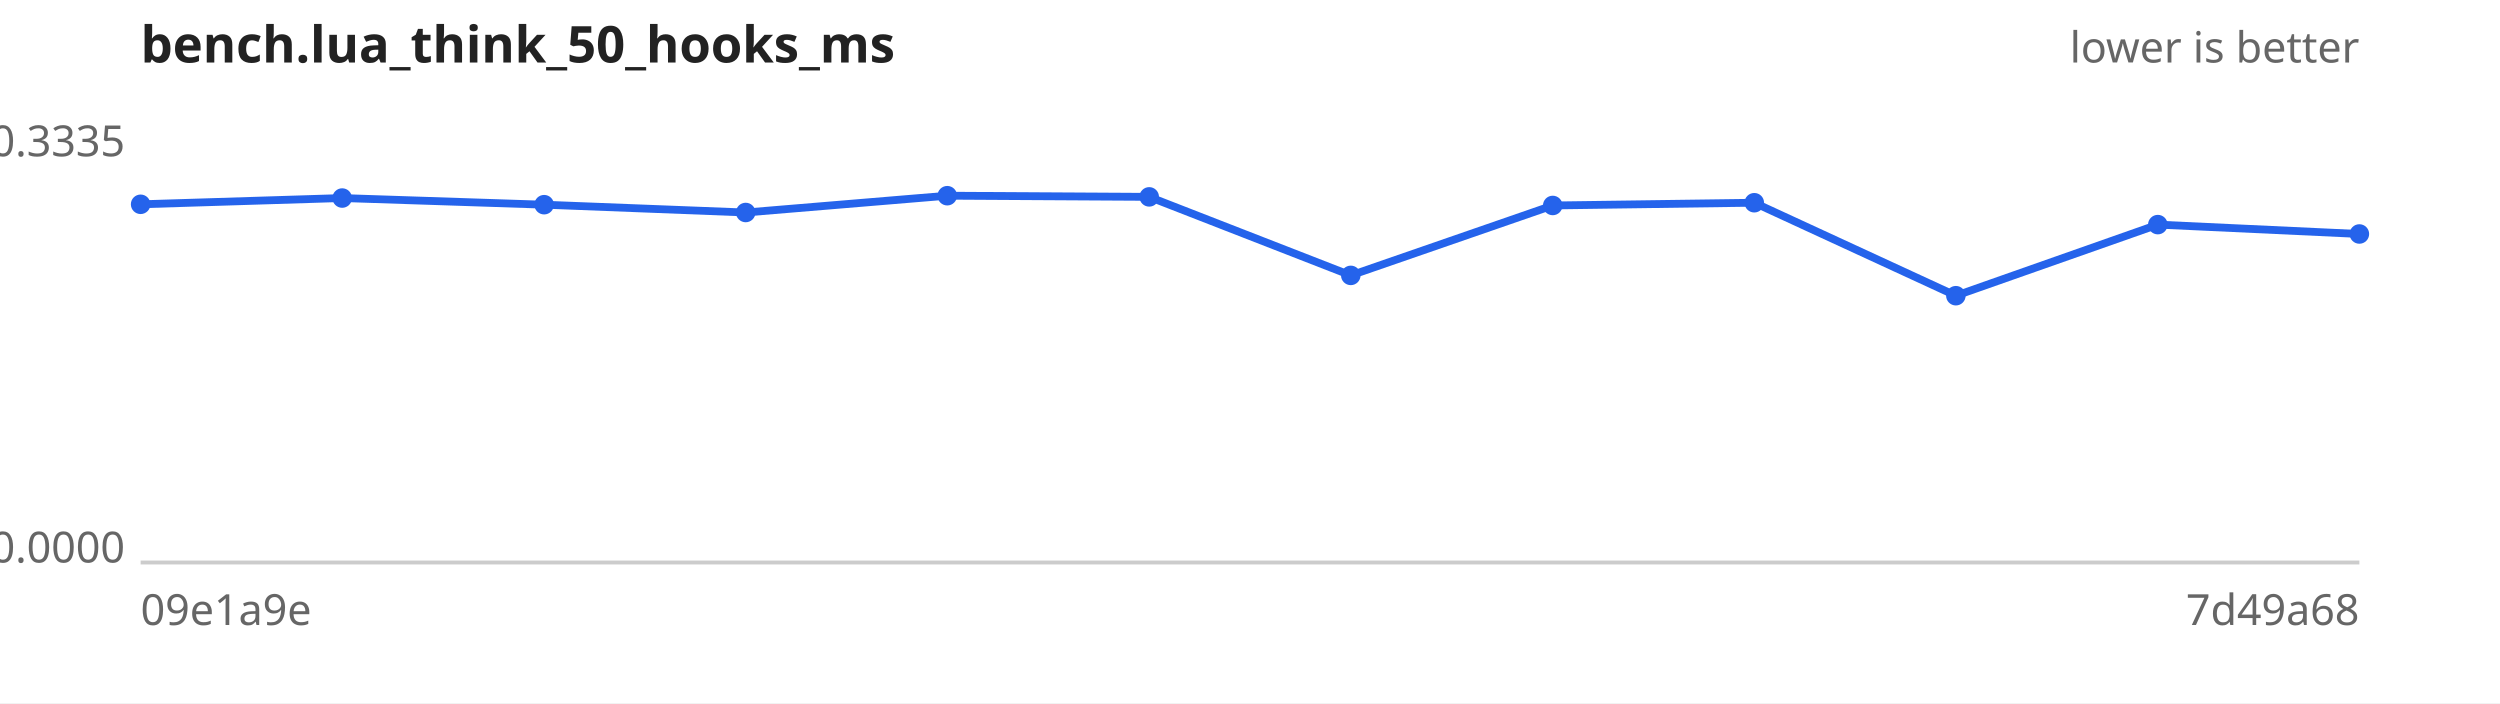
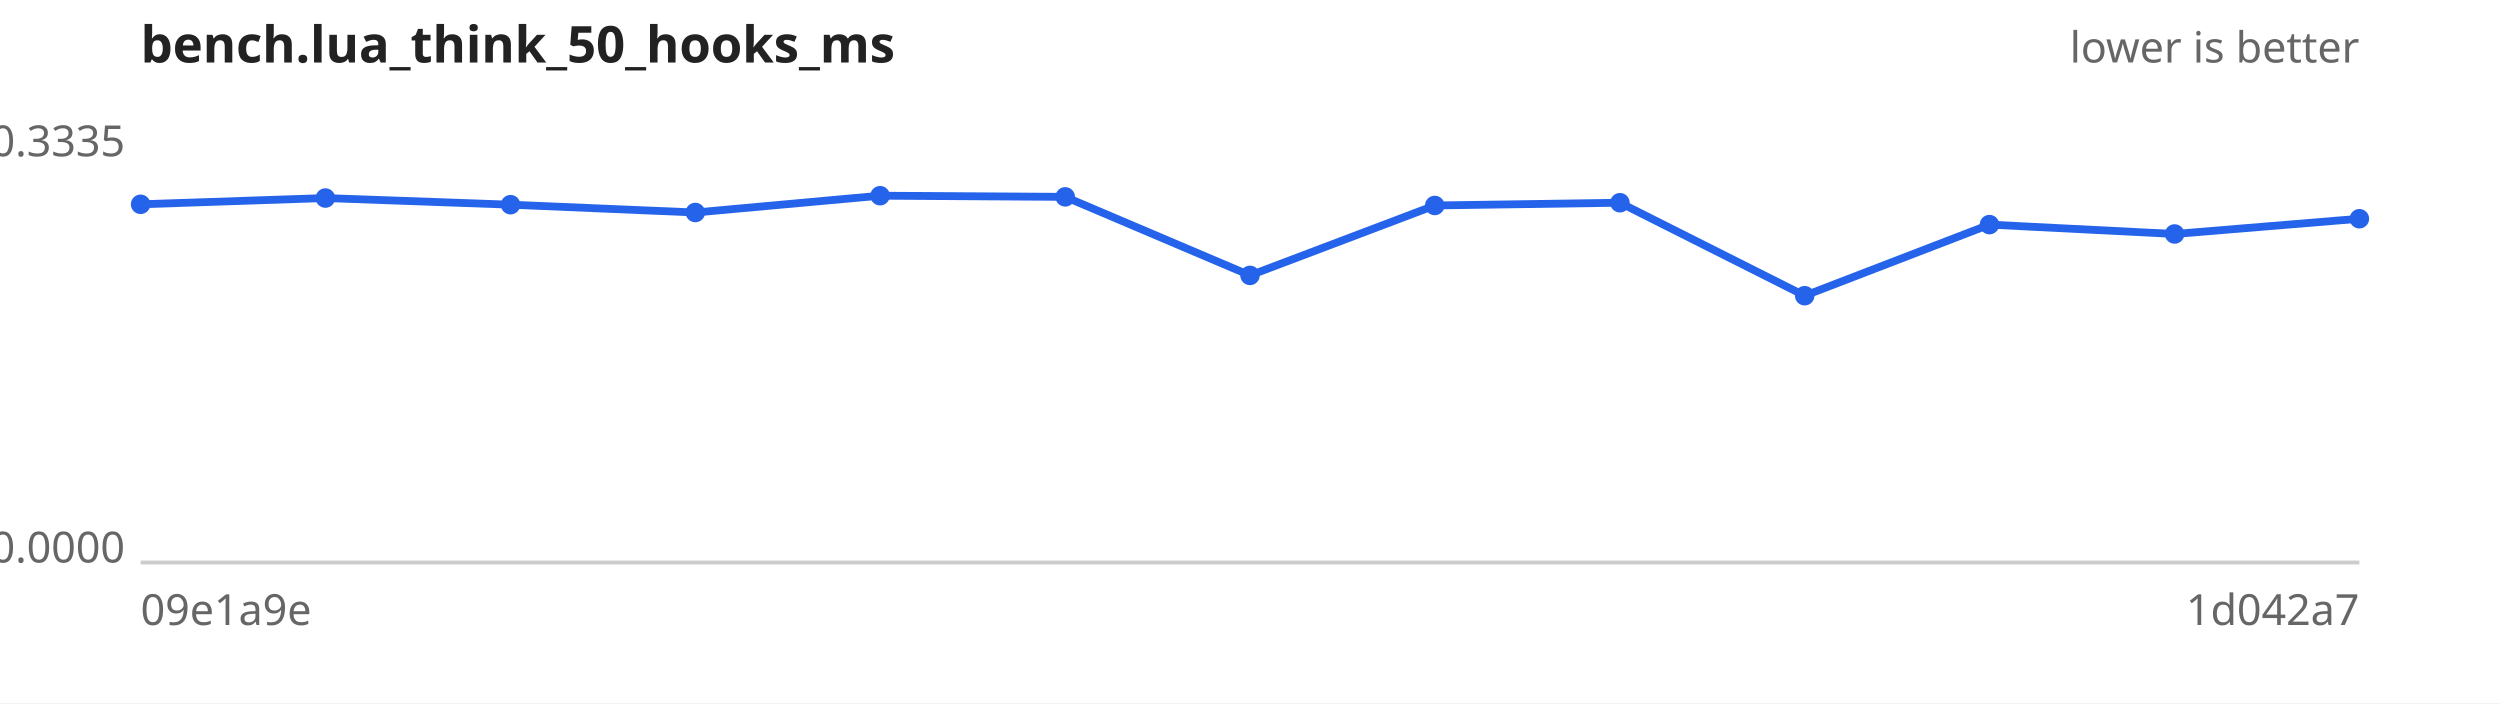
<svg xmlns="http://www.w3.org/2000/svg" width="640" height="180" viewBox="0 0 640 180" font-family="sans-serif" font-size="11">
  <rect width="640" height="180" fill="#ffffff" />
  <text x="36" y="16" font-size="13" font-weight="bold" fill="#222">bench.lua_think_50_hooks_ms</text>
  <text x="604" y="16" text-anchor="end" fill="#666">lower is better</text>
  <line x1="36" y1="144" x2="604" y2="144" stroke="#ccc" />
  <text x="32" y="40.0" text-anchor="end" fill="#666">0.3335</text>
  <text x="32" y="144.0" text-anchor="end" fill="#666">0.0000</text>
  <text x="36" y="160" fill="#666">09e1a9e</text>
-   <text x="604" y="160" text-anchor="end" fill="#666">7d49a68</text>
-   <path d="M36.0,52.3 L87.6,50.7 L139.3,52.4 L190.9,54.4 L242.5,50.1 L294.2,50.4 L345.8,70.5 L397.5,52.6 L449.1,51.9 L500.7,75.7 L552.4,57.5 L604.0,59.9" fill="none" stroke="#2563eb" stroke-width="2" />
+   <text x="604" y="160" text-anchor="end" fill="#666">1d042a7</text>
+   <path d="M36.0,52.3 L83.3,50.7 L130.7,52.4 L178.0,54.4 L225.3,50.1 L272.7,50.4 L320.0,70.5 L367.3,52.6 L414.7,51.9 L462.0,75.7 L509.3,57.5 L556.7,59.9 L604.0,56.0" fill="none" stroke="#2563eb" stroke-width="2" />
  <g fill="#2563eb">
    <circle cx="36.0" cy="52.3" r="2.5" />
-     <circle cx="87.6" cy="50.7" r="2.5" />
-     <circle cx="139.3" cy="52.4" r="2.5" />
-     <circle cx="190.9" cy="54.4" r="2.5" />
-     <circle cx="242.5" cy="50.1" r="2.5" />
-     <circle cx="294.2" cy="50.4" r="2.5" />
-     <circle cx="345.8" cy="70.5" r="2.5" />
-     <circle cx="397.5" cy="52.6" r="2.5" />
-     <circle cx="449.1" cy="51.9" r="2.5" />
-     <circle cx="500.7" cy="75.7" r="2.5" />
-     <circle cx="552.4" cy="57.5" r="2.5" />
-     <circle cx="604.0" cy="59.9" r="2.5" />
+     <circle cx="83.3" cy="50.7" r="2.5" />
+     <circle cx="130.7" cy="52.4" r="2.5" />
+     <circle cx="178.0" cy="54.4" r="2.5" />
+     <circle cx="225.3" cy="50.1" r="2.5" />
+     <circle cx="272.7" cy="50.4" r="2.5" />
+     <circle cx="320.0" cy="70.5" r="2.5" />
+     <circle cx="367.3" cy="52.6" r="2.5" />
+     <circle cx="414.7" cy="51.9" r="2.5" />
+     <circle cx="462.0" cy="75.7" r="2.5" />
+     <circle cx="509.3" cy="57.5" r="2.5" />
+     <circle cx="556.7" cy="59.9" r="2.5" />
+     <circle cx="604.0" cy="56.0" r="2.5" />
  </g>
</svg>
